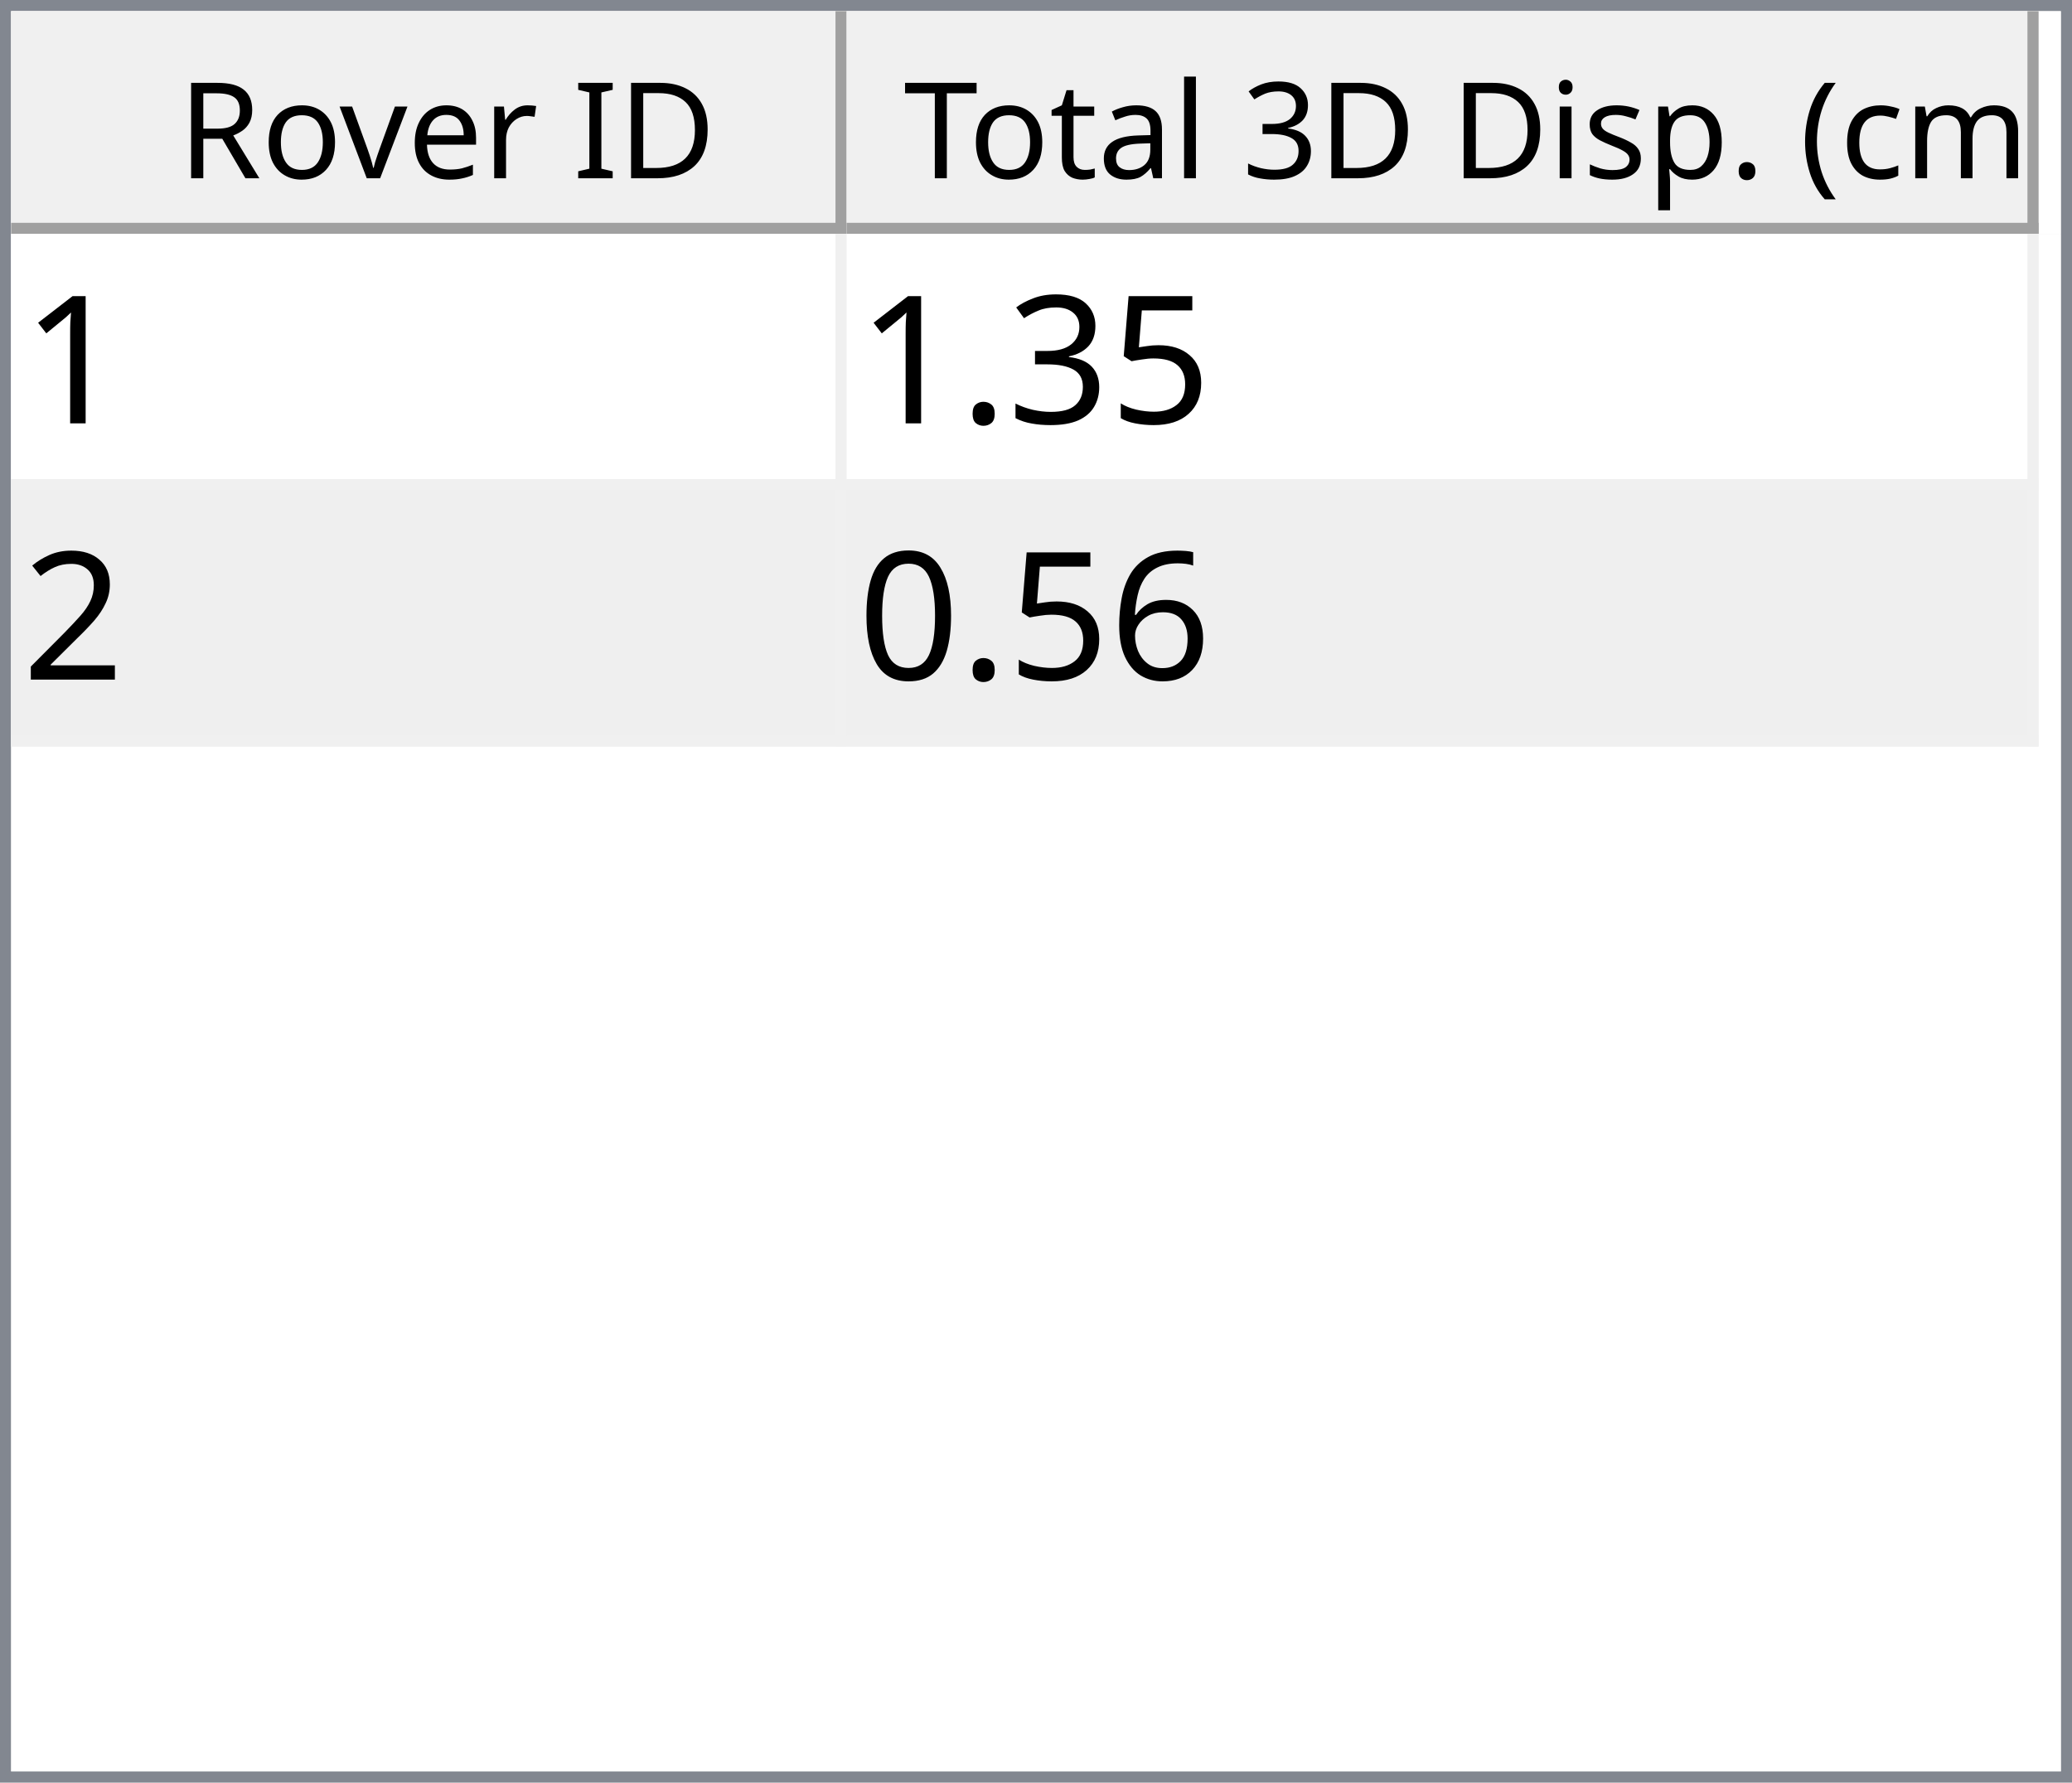
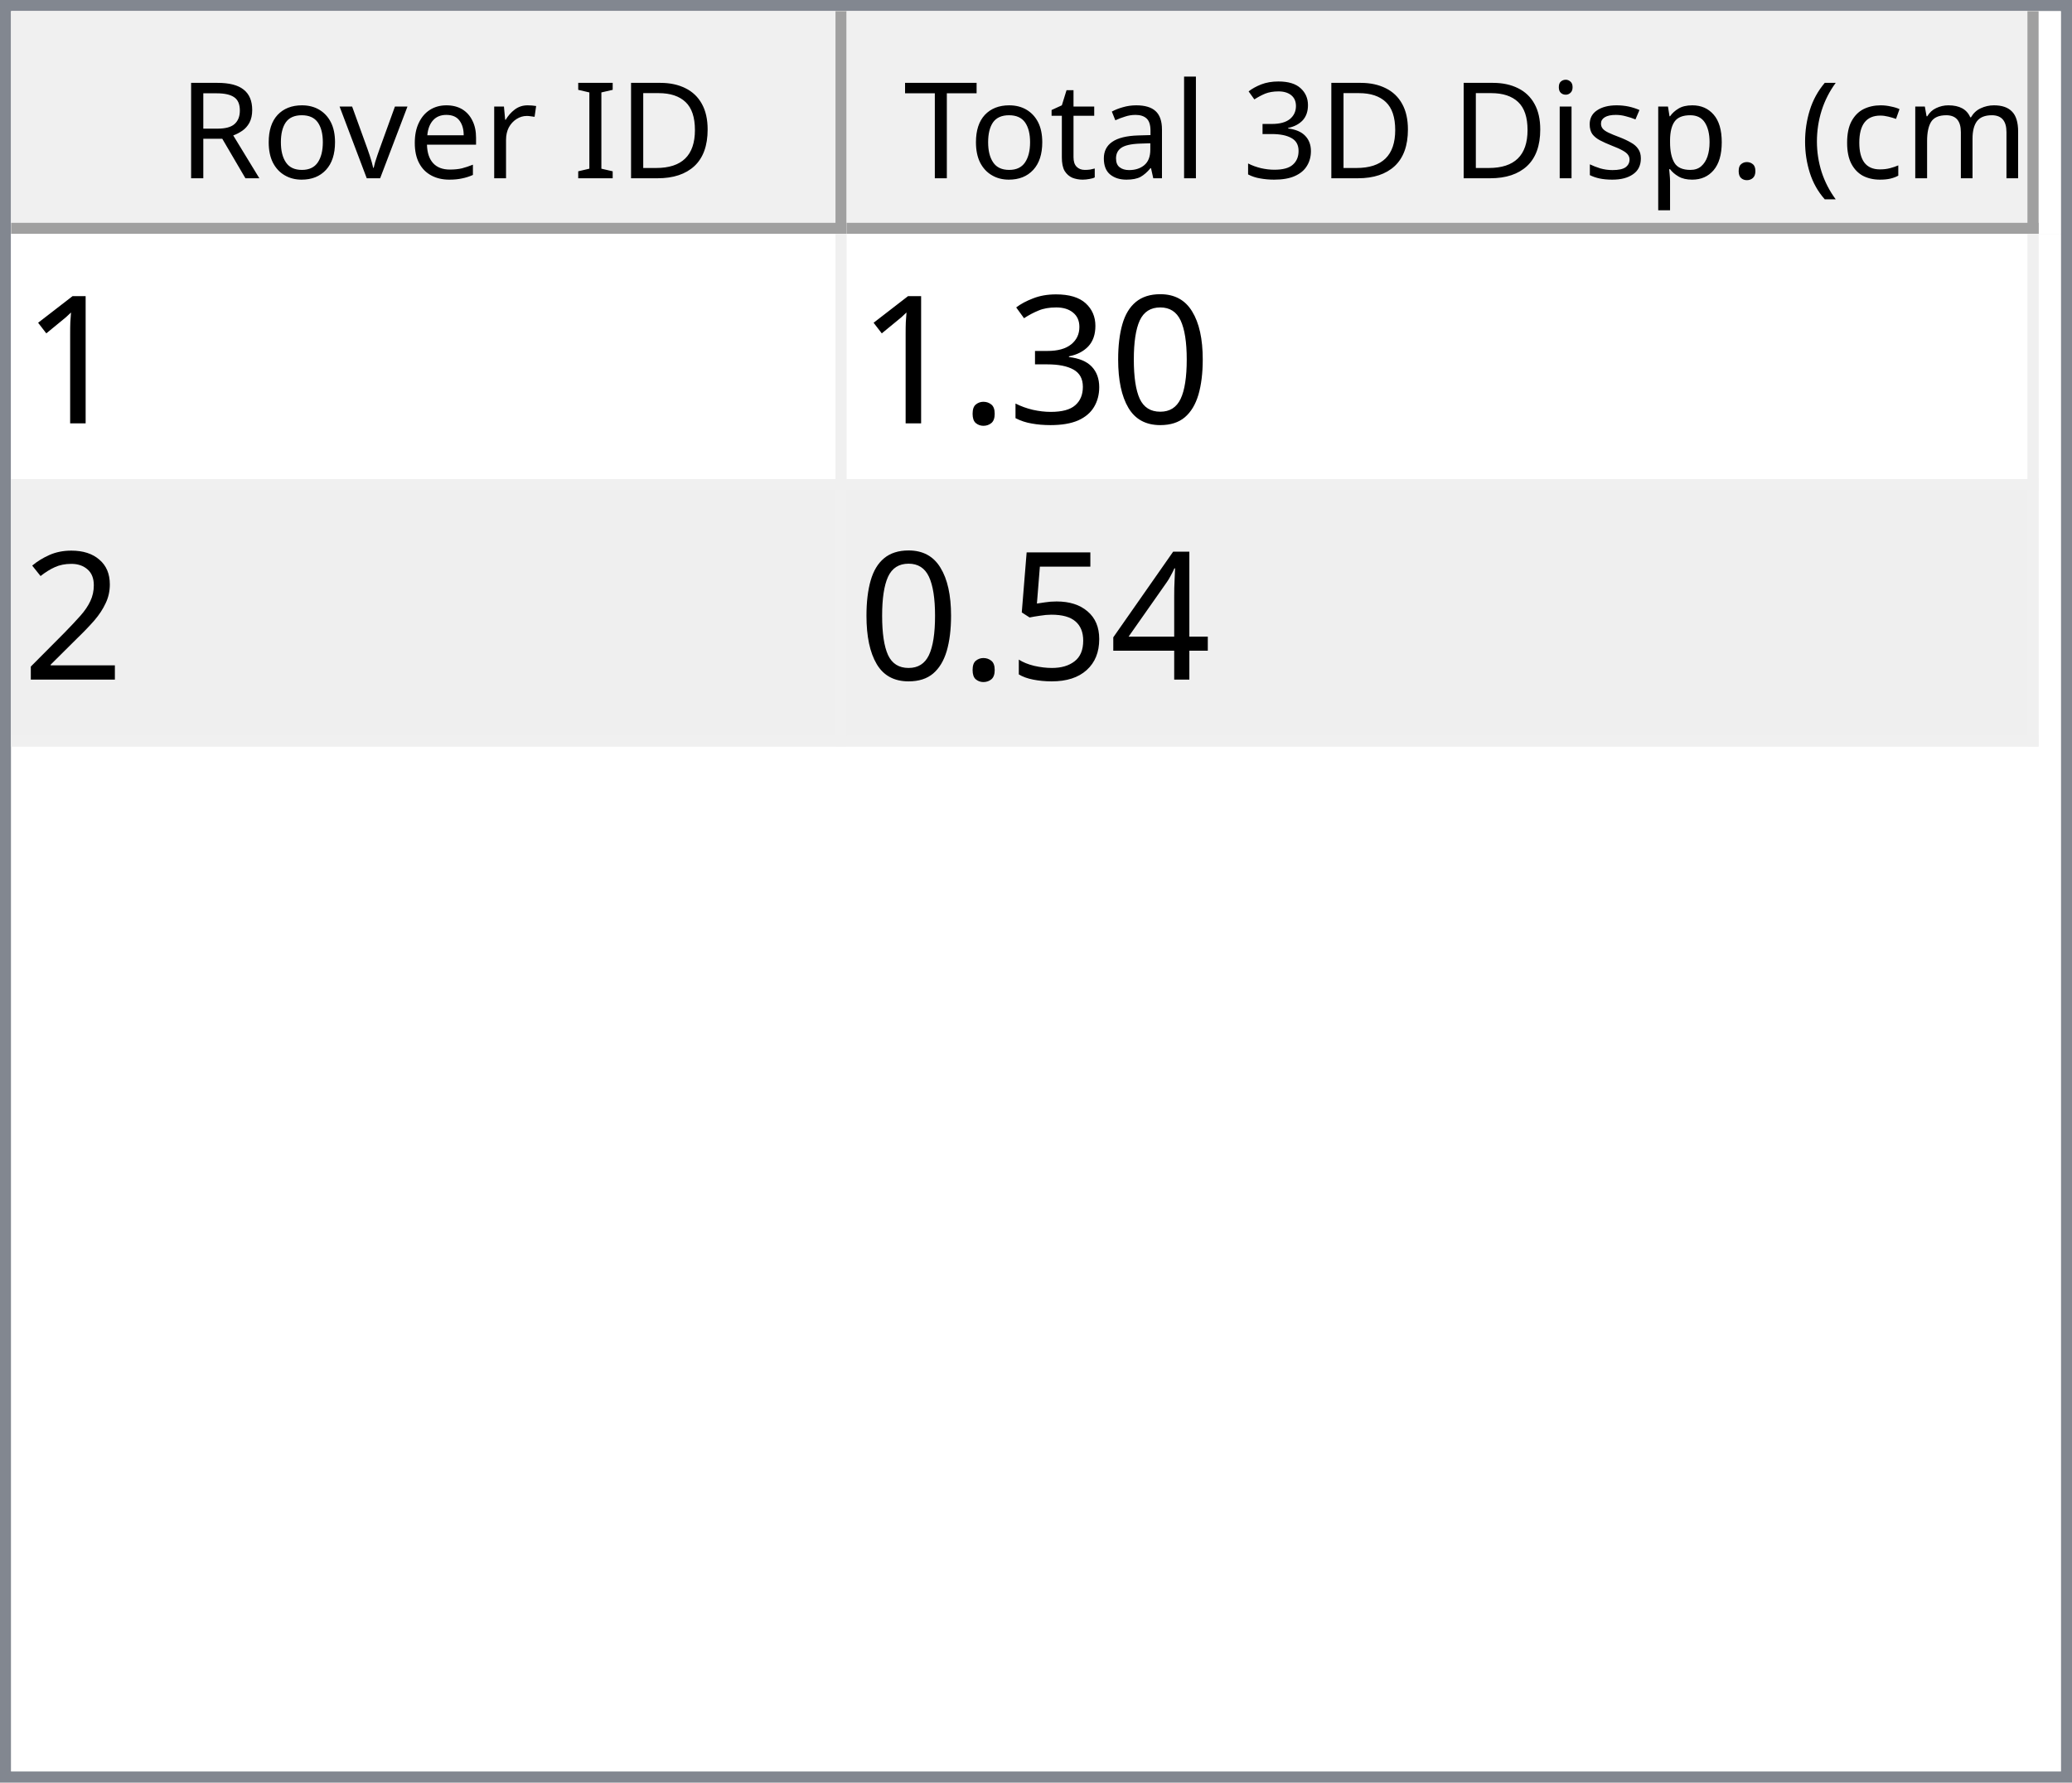
<svg xmlns="http://www.w3.org/2000/svg" style="fill-opacity:1; color-rendering:auto; color-interpolation:auto; text-rendering:auto; stroke:black; stroke-linecap:square; stroke-miterlimit:10; shape-rendering:auto; stroke-opacity:1; fill:black; stroke-dasharray:none; font-weight:normal; stroke-width:1; font-family:'Dialog'; font-style:normal; stroke-linejoin:miter; font-size:12px; stroke-dashoffset:0; image-rendering:auto;" width="186" height="160">
  <defs id="genericDefs" />
  <g>
    <defs id="defs1">
      <clipPath clipPathUnits="userSpaceOnUse" id="clipPath1">
        <path d="M0 0 L186 0 L186 160 L0 160 L0 0 Z" />
      </clipPath>
      <clipPath clipPathUnits="userSpaceOnUse" id="clipPath2">
        <path d="M0 0 L0 160 L186 160 L186 0 Z" />
      </clipPath>
      <clipPath clipPathUnits="userSpaceOnUse" id="clipPath3">
        <path d="M0 0 L0 20 L184 20 L184 0 Z" />
      </clipPath>
      <clipPath clipPathUnits="userSpaceOnUse" id="clipPath4">
        <path d="M0 0 L0 20 L75 20 L75 0 Z" />
      </clipPath>
      <clipPath clipPathUnits="userSpaceOnUse" id="clipPath5">
        <path d="M1 1 L1 19 L74 19 L74 1 Z" />
      </clipPath>
      <clipPath clipPathUnits="userSpaceOnUse" id="clipPath6">
        <path d="M0 0 L0 18 L73 18 L73 0 Z" />
      </clipPath>
      <clipPath clipPathUnits="userSpaceOnUse" id="clipPath7">
        <path d="M-0.5 -0.5 L-0.5 19.5 L74.5 19.5 L74.5 -0.5 Z" />
      </clipPath>
      <clipPath clipPathUnits="userSpaceOnUse" id="clipPath8">
        <path d="M0 0 L0 20 L107 20 L107 0 Z" />
      </clipPath>
      <clipPath clipPathUnits="userSpaceOnUse" id="clipPath9">
        <path d="M1 1 L1 19 L106 19 L106 1 Z" />
      </clipPath>
      <clipPath clipPathUnits="userSpaceOnUse" id="clipPath10">
        <path d="M0 0 L0 18 L105 18 L105 0 Z" />
      </clipPath>
      <clipPath clipPathUnits="userSpaceOnUse" id="clipPath11">
        <path d="M-0.5 -0.5 L-0.5 19.5 L106.5 19.5 L106.5 -0.5 Z" />
      </clipPath>
      <clipPath clipPathUnits="userSpaceOnUse" id="clipPath12">
        <path d="M0 0 L0 138 L184 138 L184 0 Z" />
      </clipPath>
      <clipPath clipPathUnits="userSpaceOnUse" id="clipPath13">
        <path d="M0 0 L0 46 L182 46 L182 0 Z" />
      </clipPath>
      <clipPath clipPathUnits="userSpaceOnUse" id="clipPath14">
        <path d="M-0.5 -0.5 L-0.5 45.5 L181.5 45.5 L181.5 -0.5 Z" />
      </clipPath>
      <clipPath clipPathUnits="userSpaceOnUse" id="clipPath15">
        <path d="M0 0 L0 22 L74 22 L74 0 Z" />
      </clipPath>
      <clipPath clipPathUnits="userSpaceOnUse" id="clipPath16">
        <path d="M0 0 L0 22 L106 22 L106 0 Z" />
      </clipPath>
      <font horiz-adv-x="64.551" id="font1">
        <font-face ascent="107.91" descent="25.098" units-per-em="100" style="font-style:normal; font-family:Segoe UI; font-weight:normal;" />
        <missing-glyph horiz-adv-x="64.551" d="M8.109 0 L8.109 68.266 L56.453 68.266 L56.453 0 L8.109 0 ZM15.328 7.234 L49.219 7.234 L49.219 61.031 L15.328 61.031 L15.328 7.234 Z" />
        <glyph unicode="D" horiz-adv-x="70.117" d="M9.188 0 L9.188 70.016 L28.516 70.016 Q65.531 70.016 65.531 35.891 Q65.531 19.672 55.25 9.836 Q44.969 0 27.734 0 L9.188 0 ZM17.391 62.594 L17.391 7.422 L27.828 7.422 Q41.609 7.422 49.273 14.797 Q56.938 22.172 56.938 35.688 Q56.938 62.594 28.328 62.594 L17.391 62.594 Z" />
        <glyph unicode="I" horiz-adv-x="26.611" d="M17.391 0 L9.188 0 L9.188 70.016 L17.391 70.016 L17.391 0 Z" />
        <glyph unicode=" " horiz-adv-x="27.393" d="" />
        <glyph unicode="r" horiz-adv-x="34.766" d="M34.188 41.891 Q32.078 43.5 28.125 43.5 Q23 43.5 19.555 38.672 Q16.109 33.844 16.109 25.484 L16.109 0 L8.109 0 L8.109 50 L16.109 50 L16.109 39.703 L16.312 39.703 Q18.016 44.969 21.531 47.922 Q25.047 50.875 29.391 50.875 Q32.516 50.875 34.188 50.203 L34.188 41.891 Z" />
        <glyph unicode="e" horiz-adv-x="52.295" d="M48.297 23 L12.984 23 Q13.188 14.656 17.484 10.109 Q21.781 5.562 29.297 5.562 Q37.75 5.562 44.828 11.141 L44.828 3.609 Q38.234 -1.172 27.391 -1.172 Q16.797 -1.172 10.742 5.641 Q4.688 12.453 4.688 24.812 Q4.688 36.469 11.305 43.82 Q17.922 51.172 27.734 51.172 Q37.547 51.172 42.922 44.828 Q48.297 38.484 48.297 27.203 L48.297 23 ZM40.094 29.781 Q40.047 36.719 36.75 40.578 Q33.453 44.438 27.594 44.438 Q21.922 44.438 17.969 40.383 Q14.016 36.328 13.094 29.781 L40.094 29.781 Z" />
        <glyph unicode="v" horiz-adv-x="47.9" d="M47.406 50 L27.484 0 L19.625 0 L0.688 50 L9.469 50 L22.172 13.672 Q23.578 9.672 23.922 6.688 L24.125 6.688 Q24.609 10.453 25.688 13.484 L38.969 50 L47.406 50 Z" />
        <glyph unicode="o" horiz-adv-x="58.594" d="M29 -1.172 Q17.922 -1.172 11.305 5.836 Q4.688 12.844 4.688 24.422 Q4.688 37.016 11.57 44.094 Q18.453 51.172 30.172 51.172 Q41.359 51.172 47.633 44.289 Q53.906 37.406 53.906 25.203 Q53.906 13.234 47.141 6.031 Q40.375 -1.172 29 -1.172 ZM29.594 44.438 Q21.875 44.438 17.383 39.188 Q12.891 33.938 12.891 24.703 Q12.891 15.828 17.43 10.695 Q21.969 5.562 29.594 5.562 Q37.359 5.562 41.531 10.594 Q45.703 15.625 45.703 24.906 Q45.703 34.281 41.531 39.359 Q37.359 44.438 29.594 44.438 Z" />
        <glyph unicode="R" horiz-adv-x="59.814" d="M59.375 0 L49.609 0 L37.891 19.625 Q36.281 22.359 34.766 24.289 Q33.25 26.219 31.664 27.438 Q30.078 28.656 28.25 29.219 Q26.422 29.781 24.125 29.781 L17.391 29.781 L17.391 0 L9.188 0 L9.188 70.016 L30.078 70.016 Q34.672 70.016 38.555 68.867 Q42.438 67.719 45.289 65.375 Q48.141 63.031 49.758 59.547 Q51.375 56.062 51.375 51.375 Q51.375 47.703 50.273 44.656 Q49.172 41.609 47.148 39.211 Q45.125 36.812 42.266 35.133 Q39.406 33.453 35.844 32.516 L35.844 32.328 Q37.594 31.547 38.891 30.547 Q40.188 29.547 41.359 28.18 Q42.531 26.812 43.68 25.078 Q44.828 23.344 46.234 21.047 L59.375 0 ZM17.391 62.594 L17.391 37.203 L28.516 37.203 Q31.594 37.203 34.203 38.133 Q36.812 39.062 38.719 40.797 Q40.625 42.531 41.703 45.047 Q42.781 47.562 42.781 50.688 Q42.781 56.297 39.141 59.445 Q35.5 62.594 28.609 62.594 L17.391 62.594 Z" />
        <glyph unicode=")" horiz-adv-x="30.176" d="M8.297 -15.922 L1.172 -15.922 Q16.406 2.344 16.406 26.812 Q16.406 51.469 1.078 70.016 L8.297 70.016 Q23.531 52.156 23.531 26.703 Q23.531 1.375 8.297 -15.922 Z" />
        <glyph unicode="m" horiz-adv-x="86.133" d="M79.109 0 L71.094 0 L71.094 28.719 Q71.094 37.016 68.531 40.727 Q65.969 44.438 59.906 44.438 Q54.781 44.438 51.195 39.75 Q47.609 35.062 47.609 28.516 L47.609 0 L39.594 0 L39.594 29.688 Q39.594 44.438 28.219 44.438 Q22.953 44.438 19.531 40.016 Q16.109 35.594 16.109 28.516 L16.109 0 L8.109 0 L8.109 50 L16.109 50 L16.109 42.094 L16.312 42.094 Q21.625 51.172 31.844 51.172 Q36.969 51.172 40.773 48.312 Q44.578 45.453 46 40.828 Q51.562 51.172 62.594 51.172 Q79.109 51.172 79.109 30.812 L79.109 0 Z" />
        <glyph unicode="c" horiz-adv-x="46.191" d="M42.188 2.297 Q36.422 -1.172 28.516 -1.172 Q17.828 -1.172 11.258 5.789 Q4.688 12.75 4.688 23.828 Q4.688 36.188 11.766 43.68 Q18.844 51.172 30.672 51.172 Q37.25 51.172 42.281 48.734 L42.281 40.531 Q36.719 44.438 30.375 44.438 Q22.703 44.438 17.797 38.945 Q12.891 33.453 12.891 24.516 Q12.891 15.719 17.508 10.641 Q22.125 5.562 29.891 5.562 Q36.422 5.562 42.188 9.906 L42.188 2.297 Z" />
        <glyph unicode="(" horiz-adv-x="30.176" d="M29.109 -15.922 L21.969 -15.922 Q6.844 1.375 6.844 26.703 Q6.844 52.156 21.969 70.016 L29.203 70.016 Q13.875 51.469 13.875 26.812 Q13.875 2.344 29.109 -15.922 Z" />
        <glyph unicode="." horiz-adv-x="21.68" d="M10.891 -1.078 Q8.641 -1.078 7.055 0.539 Q5.469 2.156 5.469 4.391 Q5.469 6.641 7.055 8.273 Q8.641 9.906 10.891 9.906 Q13.188 9.906 14.797 8.273 Q16.406 6.641 16.406 4.391 Q16.406 2.156 14.797 0.539 Q13.188 -1.078 10.891 -1.078 Z" />
        <glyph unicode="p" horiz-adv-x="58.789" d="M16.312 7.234 L16.109 7.234 L16.109 -23 L8.109 -23 L8.109 50 L16.109 50 L16.109 41.219 L16.312 41.219 Q22.219 51.172 33.594 51.172 Q43.266 51.172 48.688 44.461 Q54.109 37.75 54.109 26.469 Q54.109 13.922 48 6.375 Q41.891 -1.172 31.297 -1.172 Q21.578 -1.172 16.312 7.234 ZM16.109 27.391 L16.109 20.406 Q16.109 14.203 20.141 9.883 Q24.172 5.562 30.375 5.562 Q37.641 5.562 41.773 11.133 Q45.906 16.703 45.906 26.609 Q45.906 34.969 42.047 39.703 Q38.188 44.438 31.594 44.438 Q24.609 44.438 20.359 39.578 Q16.109 34.719 16.109 27.391 Z" />
        <glyph unicode="s" horiz-adv-x="42.432" d="M5.078 1.812 L5.078 10.406 Q11.625 5.562 19.484 5.562 Q30.031 5.562 30.031 12.594 Q30.031 14.594 29.125 15.992 Q28.219 17.391 26.68 18.461 Q25.141 19.531 23.07 20.383 Q21 21.234 18.609 22.172 Q15.281 23.484 12.766 24.828 Q10.25 26.172 8.57 27.859 Q6.891 29.547 6.031 31.695 Q5.172 33.844 5.172 36.719 Q5.172 40.234 6.789 42.945 Q8.406 45.656 11.086 47.484 Q13.766 49.312 17.211 50.242 Q20.656 51.172 24.312 51.172 Q30.812 51.172 35.938 48.922 L35.938 40.828 Q30.422 44.438 23.25 44.438 Q21 44.438 19.195 43.922 Q17.391 43.406 16.094 42.477 Q14.797 41.547 14.086 40.258 Q13.375 38.969 13.375 37.406 Q13.375 35.453 14.086 34.133 Q14.797 32.812 16.164 31.789 Q17.531 30.766 19.484 29.938 Q21.438 29.109 23.922 28.125 Q27.25 26.859 29.883 25.516 Q32.516 24.172 34.375 22.484 Q36.234 20.797 37.234 18.602 Q38.234 16.406 38.234 13.375 Q38.234 9.672 36.602 6.938 Q34.969 4.203 32.234 2.398 Q29.5 0.594 25.93 -0.289 Q22.359 -1.172 18.453 -1.172 Q10.75 -1.172 5.078 1.812 Z" />
        <glyph unicode="i" horiz-adv-x="24.219" d="M12.203 62.703 Q10.062 62.703 8.547 64.164 Q7.031 65.625 7.031 67.875 Q7.031 70.125 8.547 71.609 Q10.062 73.094 12.203 73.094 Q14.406 73.094 15.945 71.609 Q17.484 70.125 17.484 67.875 Q17.484 65.719 15.945 64.211 Q14.406 62.703 12.203 62.703 ZM16.109 0 L8.109 0 L8.109 50 L16.109 50 L16.109 0 Z" />
        <glyph unicode="3" horiz-adv-x="53.906" d="M46.531 19.828 Q46.531 15.094 44.75 11.211 Q42.969 7.328 39.719 4.57 Q36.469 1.812 31.93 0.297 Q27.391 -1.219 21.922 -1.219 Q11.922 -1.219 6 2.594 L6 11.188 Q13.094 5.609 22.219 5.609 Q25.875 5.609 28.828 6.539 Q31.781 7.469 33.906 9.227 Q36.031 10.984 37.18 13.477 Q38.328 15.969 38.328 19.094 Q38.328 32.812 18.797 32.812 L12.984 32.812 L12.984 39.594 L18.5 39.594 Q35.797 39.594 35.797 52.484 Q35.797 64.406 22.609 64.406 Q15.188 64.406 8.688 59.422 L8.688 67.188 Q15.375 71.188 24.609 71.188 Q29 71.188 32.57 69.969 Q36.141 68.75 38.68 66.555 Q41.219 64.359 42.609 61.281 Q44 58.203 44 54.5 Q44 40.672 30.031 36.719 L30.031 36.531 Q33.594 36.141 36.625 34.797 Q39.656 33.453 41.852 31.305 Q44.047 29.156 45.289 26.25 Q46.531 23.344 46.531 19.828 Z" />
        <glyph unicode="l" horiz-adv-x="24.219" d="M16.109 0 L8.109 0 L8.109 74.031 L16.109 74.031 L16.109 0 Z" />
        <glyph unicode="a" horiz-adv-x="50.879" d="M43.891 0 L35.891 0 L35.891 7.812 L35.688 7.812 Q30.469 -1.172 20.312 -1.172 Q12.844 -1.172 8.617 2.781 Q4.391 6.734 4.391 13.281 Q4.391 27.297 20.906 29.594 L35.891 31.688 Q35.891 44.438 25.594 44.438 Q16.547 44.438 9.281 38.281 L9.281 46.484 Q16.656 51.172 26.266 51.172 Q43.891 51.172 43.891 32.516 L43.891 0 ZM35.891 25.297 L23.828 23.641 Q18.266 22.859 15.43 20.875 Q12.594 18.891 12.594 13.875 Q12.594 10.203 15.211 7.883 Q17.828 5.562 22.172 5.562 Q28.125 5.562 32.008 9.742 Q35.891 13.922 35.891 20.312 L35.891 25.297 Z" />
        <glyph unicode="t" horiz-adv-x="33.887" d="M31.297 0.484 Q28.469 -1.078 23.828 -1.078 Q10.688 -1.078 10.688 13.578 L10.688 43.172 L2.094 43.172 L2.094 50 L10.688 50 L10.688 62.203 L18.703 64.797 L18.703 50 L31.297 50 L31.297 43.172 L18.703 43.172 L18.703 14.984 Q18.703 9.969 20.414 7.82 Q22.125 5.672 26.078 5.672 Q29.109 5.672 31.297 7.328 L31.297 0.484 Z" />
        <glyph unicode="T" horiz-adv-x="52.393" d="M50.594 62.594 L30.375 62.594 L30.375 0 L22.172 0 L22.172 62.594 L2 62.594 L2 70.016 L50.594 70.016 L50.594 62.594 Z" />
      </font>
      <font horiz-adv-x="75.0" id="font2">
        <font-face ascent="100.537" descent="21.973" units-per-em="100" style="font-style:normal; font-family:sans-serif; font-weight:normal;" />
        <missing-glyph horiz-adv-x="75.0" d="M12.5 0 L12.5 62.5 L62.5 62.5 L62.5 0 L12.5 0 ZM14.062 1.562 L60.938 1.562 L60.938 60.938 L14.062 60.938 L14.062 1.562 Z" />
        <glyph unicode="1" horiz-adv-x="55.615" d="M37.25 0 L28.469 0 L28.469 56 Q25.297 52.984 20.141 49.953 Q14.984 46.922 10.891 45.406 L10.891 53.906 Q18.266 57.375 23.781 62.305 Q29.297 67.234 31.594 71.875 L37.25 71.875 L37.25 0 Z" />
-         <glyph unicode="5" horiz-adv-x="55.615" d="M4.156 18.75 L13.375 19.531 Q14.406 12.797 18.141 9.398 Q21.875 6 27.156 6 Q33.5 6 37.891 10.789 Q42.281 15.578 42.281 23.484 Q42.281 31 38.062 35.352 Q33.844 39.703 27 39.703 Q22.75 39.703 19.336 37.773 Q15.922 35.844 13.969 32.766 L5.719 33.844 L12.641 70.609 L48.25 70.609 L48.25 62.203 L19.672 62.203 L15.828 42.969 Q22.266 47.469 29.344 47.469 Q38.719 47.469 45.164 40.969 Q51.609 34.469 51.609 24.266 Q51.609 14.547 45.953 7.469 Q39.062 -1.219 27.156 -1.219 Q17.391 -1.219 11.211 4.25 Q5.031 9.719 4.156 18.75 Z" />
+         <glyph unicode="0" horiz-adv-x="55.615" d="M4.156 35.297 Q4.156 48 6.766 55.742 Q9.375 63.484 14.523 67.68 Q19.672 71.875 27.484 71.875 Q33.25 71.875 37.594 69.555 Q41.938 67.234 44.773 62.867 Q47.609 58.5 49.219 52.227 Q50.828 45.953 50.828 35.297 Q50.828 22.703 48.242 14.969 Q45.656 7.234 40.508 3.008 Q35.359 -1.219 27.484 -1.219 Q17.141 -1.219 11.234 6.203 Q4.156 15.141 4.156 35.297 ZM13.188 35.297 Q13.188 17.672 17.312 11.836 Q21.438 6 27.484 6 Q33.547 6 37.672 11.859 Q41.797 17.719 41.797 35.297 Q41.797 52.984 37.672 58.789 Q33.547 64.594 27.391 64.594 Q21.344 64.594 17.719 59.469 Q13.188 52.938 13.188 35.297 Z" />
        <glyph unicode="3" horiz-adv-x="55.615" d="M4.203 18.891 L12.984 20.062 Q14.5 12.594 18.141 9.297 Q21.781 6 27 6 Q33.203 6 37.477 10.297 Q41.75 14.594 41.75 20.953 Q41.75 27 37.797 30.93 Q33.844 34.859 27.734 34.859 Q25.25 34.859 21.531 33.891 L22.516 41.609 Q23.391 41.5 23.922 41.5 Q29.547 41.5 34.039 44.43 Q38.531 47.359 38.531 53.469 Q38.531 58.297 35.258 61.477 Q31.984 64.656 26.812 64.656 Q21.688 64.656 18.266 61.43 Q14.844 58.203 13.875 51.766 L5.078 53.328 Q6.688 62.156 12.398 67.016 Q18.109 71.875 26.609 71.875 Q32.469 71.875 37.398 69.359 Q42.328 66.844 44.945 62.5 Q47.562 58.156 47.562 53.266 Q47.562 48.641 45.07 44.828 Q42.578 41.016 37.703 38.766 Q44.047 37.312 47.562 32.695 Q51.078 28.078 51.078 21.141 Q51.078 11.766 44.242 5.25 Q37.406 -1.266 26.953 -1.266 Q17.531 -1.266 11.305 4.352 Q5.078 9.969 4.203 18.891 Z" />
        <glyph unicode="." horiz-adv-x="27.783" d="M9.078 0 L9.078 10.016 L19.094 10.016 L19.094 0 L9.078 0 Z" />
        <glyph unicode="2" horiz-adv-x="55.615" d="M50.344 8.453 L50.344 0 L3.031 0 Q2.938 3.172 4.047 6.109 Q5.859 10.938 9.836 15.625 Q13.812 20.312 21.344 26.469 Q33.016 36.031 37.117 41.625 Q41.219 47.219 41.219 52.203 Q41.219 57.422 37.477 61.008 Q33.734 64.594 27.734 64.594 Q21.391 64.594 17.578 60.789 Q13.766 56.984 13.719 50.25 L4.688 51.172 Q5.609 61.281 11.664 66.578 Q17.719 71.875 27.938 71.875 Q38.234 71.875 44.242 66.164 Q50.25 60.453 50.25 52 Q50.25 47.703 48.492 43.555 Q46.734 39.406 42.656 34.812 Q38.578 30.219 29.109 22.219 Q21.188 15.578 18.945 13.211 Q16.703 10.844 15.234 8.453 L50.344 8.453 Z" />
-         <glyph unicode="6" horiz-adv-x="55.615" d="M49.75 54.047 L41.016 53.375 Q39.844 58.547 37.703 60.891 Q34.125 64.656 28.906 64.656 Q24.703 64.656 21.531 62.312 Q17.391 59.281 14.992 53.469 Q12.594 47.656 12.5 36.922 Q15.672 41.75 20.266 44.094 Q24.859 46.438 29.891 46.438 Q38.672 46.438 44.852 39.969 Q51.031 33.5 51.031 23.25 Q51.031 16.5 48.125 10.719 Q45.219 4.938 40.141 1.859 Q35.062 -1.219 28.609 -1.219 Q17.625 -1.219 10.695 6.859 Q3.766 14.938 3.766 33.5 Q3.766 54.25 11.422 63.672 Q18.109 71.875 29.438 71.875 Q37.891 71.875 43.289 67.141 Q48.688 62.406 49.75 54.047 ZM13.875 23.188 Q13.875 18.656 15.797 14.508 Q17.719 10.359 21.188 8.18 Q24.656 6 28.469 6 Q34.031 6 38.039 10.492 Q42.047 14.984 42.047 22.703 Q42.047 30.125 38.086 34.398 Q34.125 38.672 28.125 38.672 Q22.172 38.672 18.023 34.398 Q13.875 30.125 13.875 23.188 Z" />
-         <glyph unicode="0" horiz-adv-x="55.615" d="M4.156 35.297 Q4.156 48 6.766 55.742 Q9.375 63.484 14.523 67.68 Q19.672 71.875 27.484 71.875 Q33.25 71.875 37.594 69.555 Q41.938 67.234 44.773 62.867 Q47.609 58.5 49.219 52.227 Q50.828 45.953 50.828 35.297 Q50.828 22.703 48.242 14.969 Q45.656 7.234 40.508 3.008 Q35.359 -1.219 27.484 -1.219 Q17.141 -1.219 11.234 6.203 Q4.156 15.141 4.156 35.297 ZM13.188 35.297 Q13.188 17.672 17.312 11.836 Q21.438 6 27.484 6 Q33.547 6 37.672 11.859 Q41.797 17.719 41.797 35.297 Q41.797 52.984 37.672 58.789 Q33.547 64.594 27.391 64.594 Q21.344 64.594 17.719 59.469 Q13.188 52.938 13.188 35.297 Z" />
+         <glyph unicode="4" horiz-adv-x="55.615" d="M32.328 0 L32.328 17.141 L1.266 17.141 L1.266 25.203 L33.938 71.578 L41.109 71.578 L41.109 25.203 L50.781 25.203 L50.781 17.141 L41.109 17.141 L41.109 0 L32.328 0 ZM32.328 25.203 L32.328 57.469 L9.906 25.203 L32.328 25.203 Z" />
+         <glyph unicode="5" horiz-adv-x="55.615" d="M4.156 18.75 L13.375 19.531 Q14.406 12.797 18.141 9.398 Q21.875 6 27.156 6 Q33.5 6 37.891 10.789 Q42.281 15.578 42.281 23.484 Q42.281 31 38.062 35.352 Q33.844 39.703 27 39.703 Q22.75 39.703 19.336 37.773 Q15.922 35.844 13.969 32.766 L5.719 33.844 L12.641 70.609 L48.25 70.609 L48.25 62.203 L19.672 62.203 L15.828 42.969 Q22.266 47.469 29.344 47.469 Q38.719 47.469 45.164 40.969 Q51.609 34.469 51.609 24.266 Q51.609 14.547 45.953 7.469 Q39.062 -1.219 27.156 -1.219 Q17.391 -1.219 11.211 4.25 Q5.031 9.719 4.156 18.75 Z" />
      </font>
    </defs>
    <g style="fill:white; stroke:white;">
      <rect x="0" y="0" width="186" style="clip-path:url(#clipPath1); stroke:none;" height="160" />
    </g>
    <g style="fill:white; text-rendering:optimizeSpeed; color-rendering:optimizeSpeed; image-rendering:optimizeSpeed; shape-rendering:crispEdges; stroke:white; color-interpolation:sRGB;">
      <rect x="0" width="186" height="160" y="0" style="stroke:none;" />
      <path style="stroke:none;" d="M0 160 L186 160 L186 0 L0 0 Z" />
    </g>
    <g style="fill:rgb(240,240,240); font-family:'Segoe UI'; stroke:rgb(240,240,240);">
      <rect x="0" y="0" width="186" style="clip-path:url(#clipPath2); stroke:none;" height="160" />
    </g>
    <g style="fill:rgb(130,135,144); font-family:'Segoe UI'; stroke:rgb(130,135,144);">
      <path d="M0 0 L186 0 L186 160 L0 160 L0 0 ZM1 1 L185 1 L185 159 L1 159 L1 1 Z" style="fill-rule:evenodd; clip-path:url(#clipPath2); stroke:none;" />
    </g>
    <g style="fill:white; font-family:'Segoe UI'; stroke:white;" transform="translate(1,1)">
      <rect x="0" y="0" width="184" style="clip-path:url(#clipPath3); stroke:none;" height="20" />
    </g>
    <g style="fill:rgb(240,240,240); font-family:'Segoe UI'; stroke:rgb(240,240,240);" transform="translate(1,1)">
      <rect x="0" y="0" width="75" style="clip-path:url(#clipPath4); stroke:none;" height="20" />
    </g>
    <g style="font-family:'Segoe UI';" transform="translate(2,2)">
      <text x="14" xml:space="preserve" y="14" style="clip-path:url(#clipPath6); stroke:none;">Rover ID</text>
    </g>
    <g style="fill:rgb(160,160,160); font-family:'Segoe UI'; stroke:rgb(160,160,160); stroke-linejoin:bevel;" transform="translate(1.5,1.5)">
      <line x1="74" x2="74" y1="0" style="fill:none; clip-path:url(#clipPath7);" y2="19" />
    </g>
    <g style="fill:rgb(160,160,160); font-family:'Segoe UI'; stroke:rgb(160,160,160); stroke-linejoin:bevel;" transform="matrix(1,0,0,1,1,1) translate(0.5,0.5)">
      <line x1="0" x2="74" y1="19" style="fill:none; clip-path:url(#clipPath7);" y2="19" />
    </g>
    <g style="fill:rgb(240,240,240); font-family:'Segoe UI'; stroke:rgb(240,240,240);" transform="translate(76,1)">
      <rect x="0" y="0" width="107" style="clip-path:url(#clipPath8); stroke:none;" height="20" />
    </g>
    <g style="font-family:'Segoe UI';" transform="translate(77,2)">
      <text x="1" xml:space="preserve" y="14" style="clip-path:url(#clipPath10); stroke:none;"> Total 3D Disp. (cm)</text>
    </g>
    <g style="fill:rgb(160,160,160); font-family:'Segoe UI'; stroke:rgb(160,160,160); stroke-linejoin:bevel;" transform="translate(76.5,1.5)">
      <line x1="106" x2="106" y1="0" style="fill:none; clip-path:url(#clipPath11);" y2="19" />
    </g>
    <g style="fill:rgb(160,160,160); font-family:'Segoe UI'; stroke:rgb(160,160,160); stroke-linejoin:bevel;" transform="matrix(1,0,0,1,76,1) translate(0.5,0.5)">
      <line x1="0" x2="106" y1="19" style="fill:none; clip-path:url(#clipPath11);" y2="19" />
    </g>
    <g style="fill:white; font-family:'Segoe UI'; stroke:white;" transform="translate(1,21)">
      <rect x="0" y="0" width="184" style="clip-path:url(#clipPath12); stroke:none;" height="138" />
    </g>
    <g style="fill:rgb(240,240,240); font-size:16px; font-family:sans-serif; stroke:rgb(240,240,240);" transform="translate(1,21)">
      <rect x="0" y="0" width="182" style="clip-path:url(#clipPath13); stroke:none;" height="46" />
      <line transform="translate(0.5,0.5)" x1="0" x2="181" y1="22" style="clip-path:url(#clipPath14); fill:none; stroke-linejoin:bevel;" y2="22" />
    </g>
    <g transform="matrix(1,0,0,1,1,21) translate(0.5,0.5)" style="fill:rgb(240,240,240); font-size:16px; font-family:sans-serif; stroke:rgb(240,240,240); stroke-linejoin:bevel;">
      <line x1="0" x2="181" y1="45" style="fill:none; clip-path:url(#clipPath14);" y2="45" />
    </g>
    <g transform="matrix(1,0,0,1,1,21) translate(0.5,0.5)" style="fill:rgb(240,240,240); font-size:16px; font-family:sans-serif; stroke:rgb(240,240,240); stroke-linejoin:bevel;">
      <line x1="74" x2="74" y1="0" style="fill:none; clip-path:url(#clipPath14);" y2="45" />
    </g>
    <g transform="matrix(1,0,0,1,1,21) translate(0.5,0.5)" style="fill:rgb(240,240,240); font-size:16px; font-family:sans-serif; stroke:rgb(240,240,240); stroke-linejoin:bevel;">
      <line x1="181" x2="181" y1="0" style="fill:none; clip-path:url(#clipPath14);" y2="45" />
    </g>
    <g style="fill:white; font-size:16px; font-family:sans-serif; stroke:white;" transform="matrix(1,0,0,1,1,21)">
      <rect x="0" y="0" width="74" style="clip-path:url(#clipPath15); stroke:none;" height="22" />
      <text x="1" y="17" style="fill:black; clip-path:url(#clipPath15); stroke:none;" xml:space="preserve">1</text>
    </g>
    <g style="fill:white; font-size:16px; font-family:sans-serif; stroke:white;" transform="matrix(1,0,0,1,1,21) translate(75,0)">
      <rect x="0" y="0" width="106" style="clip-path:url(#clipPath16); stroke:none;" height="22" />
-       <text x="1" y="17" style="fill:black; clip-path:url(#clipPath16); stroke:none;" xml:space="preserve">1.35</text>
+       <text x="1" y="17" style="fill:black; clip-path:url(#clipPath16); stroke:none;" xml:space="preserve">1.30</text>
    </g>
    <g style="fill:rgb(239,239,239); font-size:16px; font-family:sans-serif; stroke:rgb(239,239,239);" transform="matrix(1,0,0,1,1,21) translate(0,23)">
      <rect x="0" y="0" width="74" style="clip-path:url(#clipPath15); stroke:none;" height="22" />
      <text x="1" y="17" style="fill:black; clip-path:url(#clipPath15); stroke:none;" xml:space="preserve">2</text>
    </g>
    <g style="fill:rgb(239,239,239); font-size:16px; font-family:sans-serif; stroke:rgb(239,239,239);" transform="matrix(1,0,0,1,1,21) translate(75,23)">
      <rect x="0" y="0" width="106" style="clip-path:url(#clipPath16); stroke:none;" height="22" />
-       <text x="1" y="17" style="fill:black; clip-path:url(#clipPath16); stroke:none;" xml:space="preserve">0.56</text>
+       <text x="1" y="17" style="fill:black; clip-path:url(#clipPath16); stroke:none;" xml:space="preserve">0.54</text>
    </g>
  </g>
</svg>
